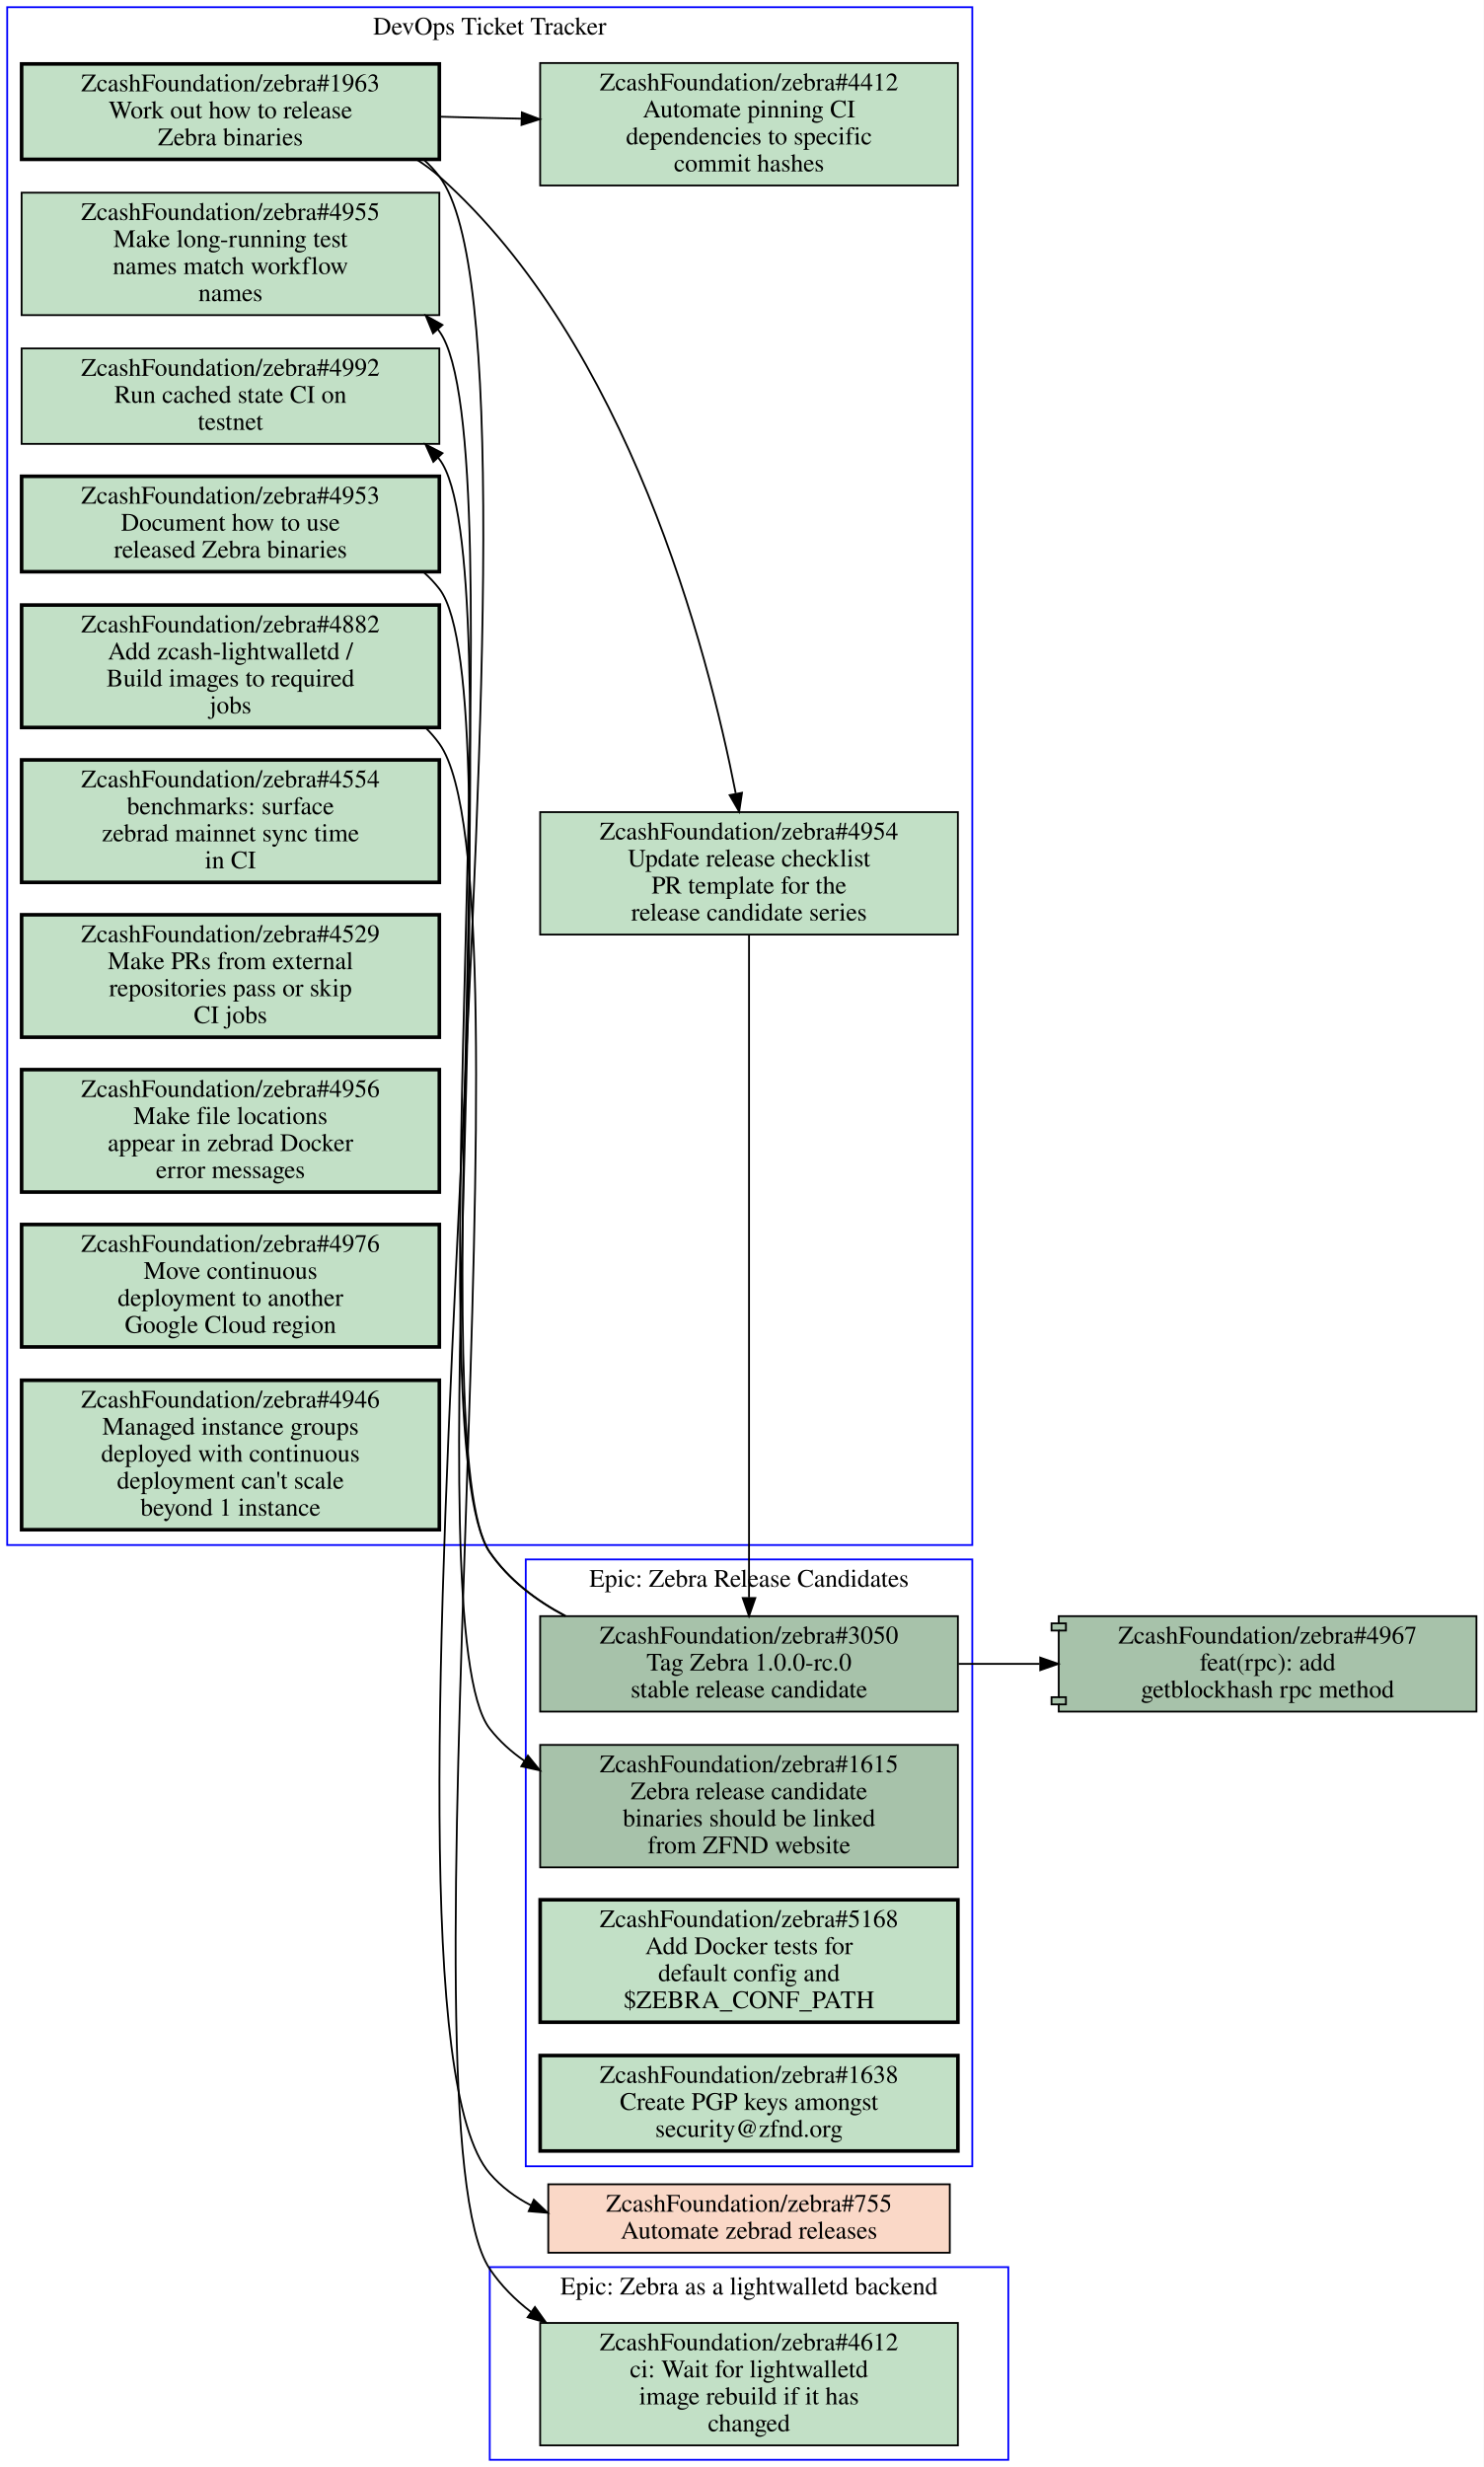
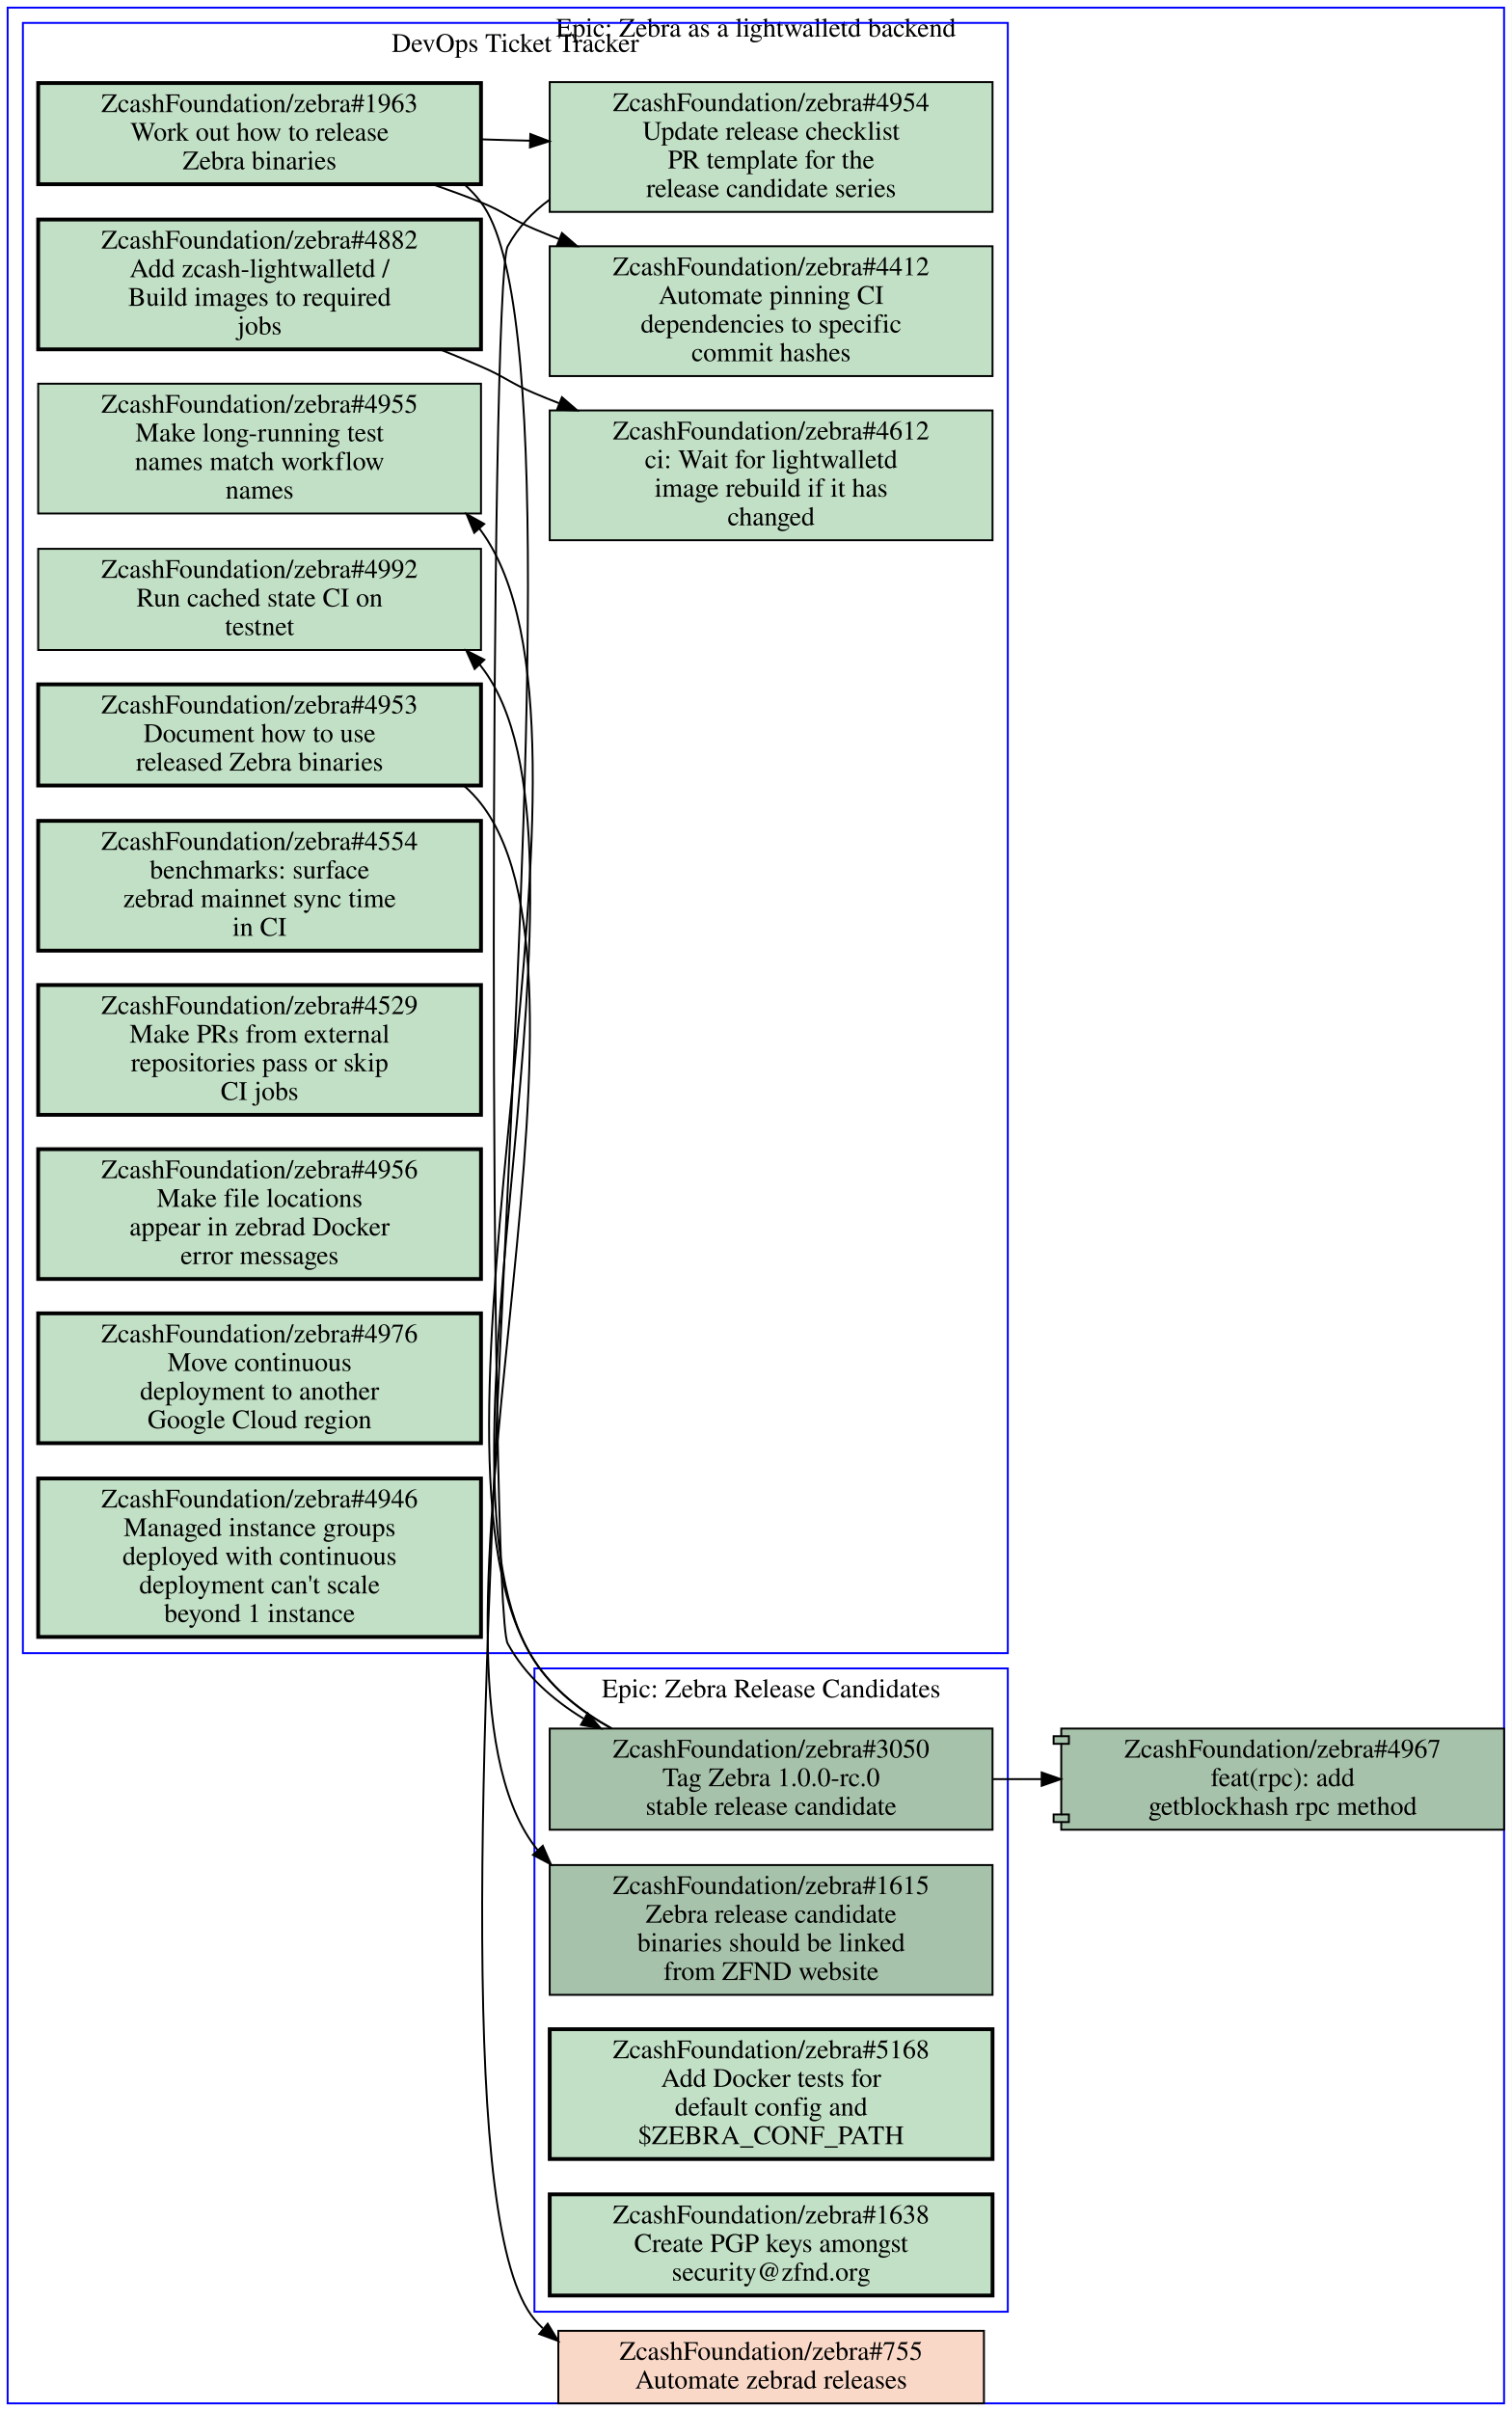
- <svg xmlns="http://www.w3.org/2000/svg" xmlns:xlink="http://www.w3.org/1999/xlink" width="824pt" height="1370pt" viewBox="0.00 0.00 824.00 1370.00">
-   <g id="graph0" class="graph" transform="scale(1 1) rotate(0) translate(4 1366)">
-     <polygon fill="#ffffff" stroke="transparent" points="-4,4 -4,-1366 820,-1366 820,4 -4,4" />
+ <svg xmlns="http://www.w3.org/2000/svg" xmlns:xlink="http://www.w3.org/1999/xlink" width="792pt" height="1263pt" viewBox="0.00 0.00 792.00 1263.00">
+   <g id="graph0" class="graph" transform="scale(1 1) rotate(0) translate(4 1259)">
+     <polygon fill="#ffffff" stroke="transparent" points="-4,4 -4,-1259 788,-1259 788,4 -4,4" />
    <g id="clust1" class="cluster">
-       <polygon fill="none" stroke="#0000ff" points="0,-508 0,-1362 536,-1362 536,-508 0,-508" />
-       <text text-anchor="middle" x="268" y="-1346.8" font-family="Times,serif" font-size="14.00" fill="#000000">DevOps Ticket Tracker</text>
+       <polygon fill="none" stroke="#0000ff" points="0,0 0,-1255 784,-1255 784,0 0,0" />
+       <text text-anchor="middle" x="392" y="-1239.8" font-family="Times,serif" font-size="14.00" fill="#000000">Epic: Zebra as a lightwalletd backend</text>
    </g>
    <g id="clust2" class="cluster">
-       <polygon fill="none" stroke="#0000ff" points="268,0 268,-107 556,-107 556,0 268,0" />
-       <text text-anchor="middle" x="412" y="-91.8" font-family="Times,serif" font-size="14.00" fill="#000000">Epic: Zebra as a lightwalletd backend</text>
+       <polygon fill="none" stroke="#0000ff" points="8,-393 8,-1247 524,-1247 524,-393 8,-393" />
+       <text text-anchor="middle" x="266" y="-1231.8" font-family="Times,serif" font-size="14.00" fill="#000000">DevOps Ticket Tracker</text>
    </g>
    <g id="clust3" class="cluster">
-       <polygon fill="none" stroke="#0000ff" points="288,-163 288,-500 536,-500 536,-163 288,-163" />
-       <text text-anchor="middle" x="412" y="-484.8" font-family="Times,serif" font-size="14.00" fill="#000000">Epic: Zebra Release Candidates</text>
+       <polygon fill="none" stroke="#0000ff" points="276,-48 276,-385 524,-385 524,-48 276,-48" />
+       <text text-anchor="middle" x="400" y="-369.8" font-family="Times,serif" font-size="14.00" fill="#000000">Epic: Zebra Release Candidates</text>
    </g>
    <g id="node1" class="node open">
      <g id="a_node1">
        <a xlink:href="https://github.com/ZcashFoundation/zebra/issues/4953" xlink:title="ZcashFoundation/zebra#4953&#10;Document how to use&#10;released Zebra binaries" target="_blank">
-           <polygon fill="#c2e0c6" stroke="#000000" stroke-width="2" points="240,-1101.5 8,-1101.5 8,-1048.5 240,-1048.5 240,-1101.5" />
-           <text text-anchor="middle" x="124" y="-1086.3" font-family="Times,serif" font-size="14.00" fill="#000000">ZcashFoundation/zebra#4953</text>
-           <text text-anchor="middle" x="124" y="-1071.3" font-family="Times,serif" font-size="14.00" fill="#000000">Document how to use</text>
-           <text text-anchor="middle" x="124" y="-1056.3" font-family="Times,serif" font-size="14.00" fill="#000000">released Zebra binaries</text>
+           <polygon fill="#c2e0c6" stroke="#000000" stroke-width="2" points="248,-900.5 16,-900.5 16,-847.5 248,-847.5 248,-900.5" />
+           <text text-anchor="middle" x="132" y="-885.3" font-family="Times,serif" font-size="14.00" fill="#000000">ZcashFoundation/zebra#4953</text>
+           <text text-anchor="middle" x="132" y="-870.3" font-family="Times,serif" font-size="14.00" fill="#000000">Document how to use</text>
+           <text text-anchor="middle" x="132" y="-855.3" font-family="Times,serif" font-size="14.00" fill="#000000">released Zebra binaries</text>
        </a>
      </g>
    </g>
    <g id="node14" class="node open">
      <g id="a_node14">
        <a xlink:href="https://github.com/ZcashFoundation/zebra/issues/1615" xlink:title="ZcashFoundation/zebra#1615&#10;Zebra release candidate&#10;binaries should be linked&#10;from ZFND website" target="_blank">
-           <polygon fill="#a7c2aa" stroke="#000000" points="528,-397 296,-397 296,-329 528,-329 528,-397" />
-           <text text-anchor="middle" x="412" y="-381.8" font-family="Times,serif" font-size="14.00" fill="#000000">ZcashFoundation/zebra#1615</text>
-           <text text-anchor="middle" x="412" y="-366.8" font-family="Times,serif" font-size="14.00" fill="#000000">Zebra release candidate</text>
-           <text text-anchor="middle" x="412" y="-351.8" font-family="Times,serif" font-size="14.00" fill="#000000">binaries should be linked</text>
-           <text text-anchor="middle" x="412" y="-336.8" font-family="Times,serif" font-size="14.00" fill="#000000">from ZFND website</text>
-         </a>
-       </g>
-     </g>
-     <g id="edge3" class="edge">
-       <path fill="none" stroke="#000000" d="M231.42,-1048.1C234.54,-1045.4 237.42,-1042.3 240,-1039 283,-983.26 224.7,-461.51 268,-406 273.42,-399.05 279.92,-393.19 287.11,-388.24" />
-       <polygon fill="#000000" stroke="#000000" points="289.181,-391.075 295.86,-382.85 285.51,-385.115 289.181,-391.075" />
+           <polygon fill="#a7c2aa" stroke="#000000" points="516,-282 284,-282 284,-214 516,-214 516,-282" />
+           <text text-anchor="middle" x="400" y="-266.8" font-family="Times,serif" font-size="14.00" fill="#000000">ZcashFoundation/zebra#1615</text>
+           <text text-anchor="middle" x="400" y="-251.8" font-family="Times,serif" font-size="14.00" fill="#000000">Zebra release candidate</text>
+           <text text-anchor="middle" x="400" y="-236.8" font-family="Times,serif" font-size="14.00" fill="#000000">binaries should be linked</text>
+           <text text-anchor="middle" x="400" y="-221.8" font-family="Times,serif" font-size="14.00" fill="#000000">from ZFND website</text>
+         </a>
+       </g>
+     </g>
+     <g id="edge4" class="edge">
+       <path fill="none" stroke="#000000" d="M239.39,-847.12C242.52,-844.36 245.41,-841.33 248,-838 322.54,-742.06 203.39,-389.41 276,-292 276.57,-291.24 277.15,-290.49 277.74,-289.76" />
+       <polygon fill="#000000" stroke="#000000" points="280.374,-292.067 284.62,-282.36 275.248,-287.3 280.374,-292.067" />
    </g>
    <g id="node2" class="node open">
      <g id="a_node2">
        <a xlink:href="https://github.com/ZcashFoundation/zebra/issues/1963" xlink:title="ZcashFoundation/zebra#1963&#10;Work out how to release&#10;Zebra binaries" target="_blank">
-           <polygon fill="#c2e0c6" stroke="#000000" stroke-width="2" points="240,-1330.5 8,-1330.5 8,-1277.5 240,-1277.5 240,-1330.5" />
-           <text text-anchor="middle" x="124" y="-1315.3" font-family="Times,serif" font-size="14.00" fill="#000000">ZcashFoundation/zebra#1963</text>
-           <text text-anchor="middle" x="124" y="-1300.3" font-family="Times,serif" font-size="14.00" fill="#000000">Work out how to release</text>
-           <text text-anchor="middle" x="124" y="-1285.3" font-family="Times,serif" font-size="14.00" fill="#000000">Zebra binaries</text>
+           <polygon fill="#c2e0c6" stroke="#000000" stroke-width="2" points="248,-1215.5 16,-1215.5 16,-1162.5 248,-1162.5 248,-1215.5" />
+           <text text-anchor="middle" x="132" y="-1200.3" font-family="Times,serif" font-size="14.00" fill="#000000">ZcashFoundation/zebra#1963</text>
+           <text text-anchor="middle" x="132" y="-1185.3" font-family="Times,serif" font-size="14.00" fill="#000000">Work out how to release</text>
+           <text text-anchor="middle" x="132" y="-1170.3" font-family="Times,serif" font-size="14.00" fill="#000000">Zebra binaries</text>
        </a>
      </g>
    </g>
    <g id="node3" class="node open">
      <g id="a_node3">
        <a xlink:href="https://github.com/ZcashFoundation/zebra/issues/4954" xlink:title="ZcashFoundation/zebra#4954&#10;Update release checklist&#10;PR template for the&#10;release candidate series" target="_blank">
-           <polygon fill="#c2e0c6" stroke="#000000" points="528,-915 296,-915 296,-847 528,-847 528,-915" />
-           <text text-anchor="middle" x="412" y="-899.8" font-family="Times,serif" font-size="14.00" fill="#000000">ZcashFoundation/zebra#4954</text>
-           <text text-anchor="middle" x="412" y="-884.8" font-family="Times,serif" font-size="14.00" fill="#000000">Update release checklist</text>
-           <text text-anchor="middle" x="412" y="-869.8" font-family="Times,serif" font-size="14.00" fill="#000000">PR template for the</text>
-           <text text-anchor="middle" x="412" y="-854.8" font-family="Times,serif" font-size="14.00" fill="#000000">release candidate series</text>
+           <polygon fill="#c2e0c6" stroke="#000000" points="516,-1216 284,-1216 284,-1148 516,-1148 516,-1216" />
+           <text text-anchor="middle" x="400" y="-1200.8" font-family="Times,serif" font-size="14.00" fill="#000000">ZcashFoundation/zebra#4954</text>
+           <text text-anchor="middle" x="400" y="-1185.8" font-family="Times,serif" font-size="14.00" fill="#000000">Update release checklist</text>
+           <text text-anchor="middle" x="400" y="-1170.8" font-family="Times,serif" font-size="14.00" fill="#000000">PR template for the</text>
+           <text text-anchor="middle" x="400" y="-1155.8" font-family="Times,serif" font-size="14.00" fill="#000000">release candidate series</text>
        </a>
      </g>
    </g>
    <g id="edge1" class="edge">
-       <path fill="none" stroke="#000000" d="M227.54,-1277.3C231.95,-1274.5 236.14,-1271.4 240,-1268 344.78,-1174.8 388.9,-1005.7 404.59,-925.52" />
-       <polygon fill="#000000" stroke="#000000" points="408.109,-925.746 406.53,-915.27 401.231,-924.445 408.109,-925.746" />
+       <path fill="none" stroke="#000000" d="M248.38,-1186C256.71,-1185.7 265.14,-1185.5 273.53,-1185.3" />
+       <polygon fill="#000000" stroke="#000000" points="273.847,-1188.792 283.74,-1185 273.642,-1181.795 273.847,-1188.792" />
    </g>
    <g id="node4" class="node open">
      <g id="a_node4">
        <a xlink:href="https://github.com/ZcashFoundation/zebra/issues/4412" xlink:title="ZcashFoundation/zebra#4412&#10;Automate pinning CI&#10;dependencies to specific&#10;commit hashes" target="_blank">
-           <polygon fill="#c2e0c6" stroke="#000000" points="528,-1331 296,-1331 296,-1263 528,-1263 528,-1331" />
-           <text text-anchor="middle" x="412" y="-1315.8" font-family="Times,serif" font-size="14.00" fill="#000000">ZcashFoundation/zebra#4412</text>
-           <text text-anchor="middle" x="412" y="-1300.8" font-family="Times,serif" font-size="14.00" fill="#000000">Automate pinning CI</text>
-           <text text-anchor="middle" x="412" y="-1285.8" font-family="Times,serif" font-size="14.00" fill="#000000">dependencies to specific</text>
-           <text text-anchor="middle" x="412" y="-1270.8" font-family="Times,serif" font-size="14.00" fill="#000000">commit hashes</text>
+           <polygon fill="#c2e0c6" stroke="#000000" points="516,-1130 284,-1130 284,-1062 516,-1062 516,-1130" />
+           <text text-anchor="middle" x="400" y="-1114.8" font-family="Times,serif" font-size="14.00" fill="#000000">ZcashFoundation/zebra#4412</text>
+           <text text-anchor="middle" x="400" y="-1099.8" font-family="Times,serif" font-size="14.00" fill="#000000">Automate pinning CI</text>
+           <text text-anchor="middle" x="400" y="-1084.8" font-family="Times,serif" font-size="14.00" fill="#000000">dependencies to specific</text>
+           <text text-anchor="middle" x="400" y="-1069.8" font-family="Times,serif" font-size="14.00" fill="#000000">commit hashes</text>
        </a>
      </g>
    </g>
    <g id="edge2" class="edge">
-       <path fill="none" stroke="#000000" d="M240.31,-1301.2C255.15,-1300.8 270.4,-1300.4 285.39,-1300.1" />
-       <polygon fill="#000000" stroke="#000000" points="285.826,-1303.589 295.72,-1299.8 285.623,-1296.592 285.826,-1303.589" />
+       <path fill="none" stroke="#000000" d="M222.74,-1162.4C231.35,-1159.4 239.88,-1156.3 248,-1153 260.91,-1147.8 263.18,-1144.4 276,-1139 280.19,-1137.2 284.48,-1135.5 288.82,-1133.8" />
+       <polygon fill="#000000" stroke="#000000" points="290.41,-1136.935 298.42,-1130 287.834,-1130.426 290.41,-1136.935" />
    </g>
    <g id="node18" class="node closed">
      <g id="a_node18">
        <a xlink:href="https://github.com/ZcashFoundation/zebra/issues/755" xlink:title="ZcashFoundation/zebra#755&#10;Automate zebrad releases" target="_blank">
-           <polygon fill="#fad8c7" stroke="#000000" points="523.5,-153 300.5,-153 300.5,-115 523.5,-115 523.5,-153" />
-           <text text-anchor="middle" x="412" y="-137.8" font-family="Times,serif" font-size="14.00" fill="#000000">ZcashFoundation/zebra#755</text>
-           <text text-anchor="middle" x="412" y="-122.8" font-family="Times,serif" font-size="14.00" fill="#000000">Automate zebrad releases</text>
-         </a>
-       </g>
-     </g>
-     <g id="edge4" class="edge">
-       <path fill="none" stroke="#000000" d="M231.5,-1277.2C234.6,-1274.4 237.46,-1271.4 240,-1268 314.36,-1169.7 187.46,-252.31 268,-159 274.46,-151.52 282.29,-145.73 290.92,-141.3" />
-       <polygon fill="#000000" stroke="#000000" points="292.486,-144.434 300.19,-137.16 289.632,-138.042 292.486,-144.434" />
+           <polygon fill="#fad8c7" stroke="#000000" points="511.5,-38 288.5,-38 288.5,0 511.5,0 511.5,-38" />
+           <text text-anchor="middle" x="400" y="-22.8" font-family="Times,serif" font-size="14.00" fill="#000000">ZcashFoundation/zebra#755</text>
+           <text text-anchor="middle" x="400" y="-7.8" font-family="Times,serif" font-size="14.00" fill="#000000">Automate zebrad releases</text>
+         </a>
+       </g>
+     </g>
+     <g id="edge5" class="edge">
+       <path fill="none" stroke="#000000" d="M239.5,-1162.2C242.6,-1159.4 245.46,-1156.4 248,-1153 322.36,-1054.7 196.73,-138.39 276,-44 277.38,-42.36 278.83,-40.809 280.35,-39.342" />
+       <polygon fill="#000000" stroke="#000000" points="282.952,-41.735 288.47,-32.691 278.516,-36.32 282.952,-41.735" />
    </g>
    <g id="node15" class="node open">
      <g id="a_node15">
        <a xlink:href="https://github.com/ZcashFoundation/zebra/issues/3050" xlink:title="ZcashFoundation/zebra#3050&#10;Tag Zebra 1.0.0-rc.0&#10;stable release candidate" target="_blank">
-           <polygon fill="#a7c2aa" stroke="#000000" points="528,-468.5 296,-468.5 296,-415.5 528,-415.5 528,-468.5" />
-           <text text-anchor="middle" x="412" y="-453.3" font-family="Times,serif" font-size="14.00" fill="#000000">ZcashFoundation/zebra#3050</text>
-           <text text-anchor="middle" x="412" y="-438.3" font-family="Times,serif" font-size="14.00" fill="#000000">Tag Zebra 1.0.0-rc.0</text>
-           <text text-anchor="middle" x="412" y="-423.3" font-family="Times,serif" font-size="14.00" fill="#000000">stable release candidate</text>
-         </a>
-       </g>
-     </g>
-     <g id="edge5" class="edge">
-       <path fill="none" stroke="#000000" d="M412,-846.77C412,-724.15 412,-601.54 412,-478.92" />
-       <polygon fill="#000000" stroke="#000000" points="415.5,-478.58 412,-468.58 408.5,-478.58 415.5,-478.58" />
+           <polygon fill="#a7c2aa" stroke="#000000" points="516,-353.5 284,-353.5 284,-300.5 516,-300.5 516,-353.5" />
+           <text text-anchor="middle" x="400" y="-338.3" font-family="Times,serif" font-size="14.00" fill="#000000">ZcashFoundation/zebra#3050</text>
+           <text text-anchor="middle" x="400" y="-323.3" font-family="Times,serif" font-size="14.00" fill="#000000">Tag Zebra 1.0.0-rc.0</text>
+           <text text-anchor="middle" x="400" y="-308.3" font-family="Times,serif" font-size="14.00" fill="#000000">stable release candidate</text>
+         </a>
+       </g>
+     </g>
+     <g id="edge6" class="edge">
+       <path fill="none" stroke="#000000" d="M283.93,-1154.4C275.02,-1147.9 267.4,-1139.9 262,-1130 252.26,-1112.2 252.26,-415.85 262,-398 271.04,-381.44 285.46,-368.63 301.65,-358.75" />
+       <polygon fill="#000000" stroke="#000000" points="303.822,-361.541 310.79,-353.56 300.366,-355.454 303.822,-361.541" />
    </g>
    <g id="node5" class="node open">
      <g id="a_node5">
-         <a xlink:href="https://github.com/ZcashFoundation/zebra/issues/4955" xlink:title="ZcashFoundation/zebra#4955&#10;Make long-running test&#10;names match workflow&#10;names" target="_blank">
-           <polygon fill="#c2e0c6" stroke="#000000" points="240,-1259 8,-1259 8,-1191 240,-1191 240,-1259" />
-           <text text-anchor="middle" x="124" y="-1243.8" font-family="Times,serif" font-size="14.00" fill="#000000">ZcashFoundation/zebra#4955</text>
-           <text text-anchor="middle" x="124" y="-1228.8" font-family="Times,serif" font-size="14.00" fill="#000000">Make long-running test</text>
-           <text text-anchor="middle" x="124" y="-1213.8" font-family="Times,serif" font-size="14.00" fill="#000000">names match workflow</text>
-           <text text-anchor="middle" x="124" y="-1198.8" font-family="Times,serif" font-size="14.00" fill="#000000">names</text>
+         <a xlink:href="https://github.com/ZcashFoundation/zebra/issues/4612" xlink:title="ZcashFoundation/zebra#4612&#10;ci: Wait for lightwalletd&#10;image rebuild if it has&#10;changed" target="_blank">
+           <polygon fill="#c2e0c6" stroke="#000000" points="516,-1044 284,-1044 284,-976 516,-976 516,-1044" />
+           <text text-anchor="middle" x="400" y="-1028.8" font-family="Times,serif" font-size="14.00" fill="#000000">ZcashFoundation/zebra#4612</text>
+           <text text-anchor="middle" x="400" y="-1013.8" font-family="Times,serif" font-size="14.00" fill="#000000">ci: Wait for lightwalletd</text>
+           <text text-anchor="middle" x="400" y="-998.8" font-family="Times,serif" font-size="14.00" fill="#000000">image rebuild if it has</text>
+           <text text-anchor="middle" x="400" y="-983.8" font-family="Times,serif" font-size="14.00" fill="#000000">changed</text>
        </a>
      </g>
    </g>
    <g id="node6" class="node open">
      <g id="a_node6">
+         <a xlink:href="https://github.com/ZcashFoundation/zebra/issues/4955" xlink:title="ZcashFoundation/zebra#4955&#10;Make long-running test&#10;names match workflow&#10;names" target="_blank">
+           <polygon fill="#c2e0c6" stroke="#000000" points="248,-1058 16,-1058 16,-990 248,-990 248,-1058" />
+           <text text-anchor="middle" x="132" y="-1042.8" font-family="Times,serif" font-size="14.00" fill="#000000">ZcashFoundation/zebra#4955</text>
+           <text text-anchor="middle" x="132" y="-1027.8" font-family="Times,serif" font-size="14.00" fill="#000000">Make long-running test</text>
+           <text text-anchor="middle" x="132" y="-1012.8" font-family="Times,serif" font-size="14.00" fill="#000000">names match workflow</text>
+           <text text-anchor="middle" x="132" y="-997.8" font-family="Times,serif" font-size="14.00" fill="#000000">names</text>
+         </a>
+       </g>
+     </g>
+     <g id="node7" class="node open">
+       <g id="a_node7">
        <a xlink:href="https://github.com/ZcashFoundation/zebra/issues/4882" xlink:title="ZcashFoundation/zebra#4882&#10;Add zcash-lightwalletd /&#10;Build images to required&#10;jobs" target="_blank">
-           <polygon fill="#c2e0c6" stroke="#000000" stroke-width="2" points="240,-1030 8,-1030 8,-962 240,-962 240,-1030" />
-           <text text-anchor="middle" x="124" y="-1014.8" font-family="Times,serif" font-size="14.00" fill="#000000">ZcashFoundation/zebra#4882</text>
-           <text text-anchor="middle" x="124" y="-999.8" font-family="Times,serif" font-size="14.00" fill="#000000">Add zcash-lightwalletd /</text>
-           <text text-anchor="middle" x="124" y="-984.8" font-family="Times,serif" font-size="14.00" fill="#000000">Build images to required</text>
-           <text text-anchor="middle" x="124" y="-969.8" font-family="Times,serif" font-size="14.00" fill="#000000">jobs</text>
+           <polygon fill="#c2e0c6" stroke="#000000" stroke-width="2" points="248,-1144 16,-1144 16,-1076 248,-1076 248,-1144" />
+           <text text-anchor="middle" x="132" y="-1128.8" font-family="Times,serif" font-size="14.00" fill="#000000">ZcashFoundation/zebra#4882</text>
+           <text text-anchor="middle" x="132" y="-1113.8" font-family="Times,serif" font-size="14.00" fill="#000000">Add zcash-lightwalletd /</text>
+           <text text-anchor="middle" x="132" y="-1098.8" font-family="Times,serif" font-size="14.00" fill="#000000">Build images to required</text>
+           <text text-anchor="middle" x="132" y="-1083.8" font-family="Times,serif" font-size="14.00" fill="#000000">jobs</text>
+         </a>
+       </g>
+     </g>
+     <g id="edge3" class="edge">
+       <path fill="none" stroke="#000000" d="M226.67,-1075.9C233.92,-1073 241.1,-1070 248,-1067 260.76,-1061.5 263.18,-1058.4 276,-1053 280.19,-1051.2 284.48,-1049.5 288.82,-1047.8" />
+       <polygon fill="#000000" stroke="#000000" points="290.41,-1050.935 298.42,-1044 287.834,-1044.426 290.41,-1050.935" />
+     </g>
+     <g id="node8" class="node open">
+       <g id="a_node8">
+         <a xlink:href="https://github.com/ZcashFoundation/zebra/issues/4992" xlink:title="ZcashFoundation/zebra#4992&#10;Run cached state CI on&#10;testnet" target="_blank">
+           <polygon fill="#c2e0c6" stroke="#000000" points="248,-971.5 16,-971.5 16,-918.5 248,-918.5 248,-971.5" />
+           <text text-anchor="middle" x="132" y="-956.3" font-family="Times,serif" font-size="14.00" fill="#000000">ZcashFoundation/zebra#4992</text>
+           <text text-anchor="middle" x="132" y="-941.3" font-family="Times,serif" font-size="14.00" fill="#000000">Run cached state CI on</text>
+           <text text-anchor="middle" x="132" y="-926.3" font-family="Times,serif" font-size="14.00" fill="#000000">testnet</text>
+         </a>
+       </g>
+     </g>
+     <g id="node9" class="node open">
+       <g id="a_node9">
+         <a xlink:href="https://github.com/ZcashFoundation/zebra/issues/4554" xlink:title="ZcashFoundation/zebra#4554&#10;benchmarks: surface&#10;zebrad mainnet sync time&#10;in CI" target="_blank">
+           <polygon fill="#c2e0c6" stroke="#000000" stroke-width="2" points="248,-829 16,-829 16,-761 248,-761 248,-829" />
+           <text text-anchor="middle" x="132" y="-813.8" font-family="Times,serif" font-size="14.00" fill="#000000">ZcashFoundation/zebra#4554</text>
+           <text text-anchor="middle" x="132" y="-798.8" font-family="Times,serif" font-size="14.00" fill="#000000">benchmarks: surface</text>
+           <text text-anchor="middle" x="132" y="-783.8" font-family="Times,serif" font-size="14.00" fill="#000000">zebrad mainnet sync time</text>
+           <text text-anchor="middle" x="132" y="-768.8" font-family="Times,serif" font-size="14.00" fill="#000000">in CI</text>
+         </a>
+       </g>
+     </g>
+     <g id="node10" class="node open">
+       <g id="a_node10">
+         <a xlink:href="https://github.com/ZcashFoundation/zebra/issues/4529" xlink:title="ZcashFoundation/zebra#4529&#10;Make PRs from external&#10;repositories pass or skip&#10;CI jobs" target="_blank">
+           <polygon fill="#c2e0c6" stroke="#000000" stroke-width="2" points="248,-743 16,-743 16,-675 248,-675 248,-743" />
+           <text text-anchor="middle" x="132" y="-727.8" font-family="Times,serif" font-size="14.00" fill="#000000">ZcashFoundation/zebra#4529</text>
+           <text text-anchor="middle" x="132" y="-712.8" font-family="Times,serif" font-size="14.00" fill="#000000">Make PRs from external</text>
+           <text text-anchor="middle" x="132" y="-697.8" font-family="Times,serif" font-size="14.00" fill="#000000">repositories pass or skip</text>
+           <text text-anchor="middle" x="132" y="-682.8" font-family="Times,serif" font-size="14.00" fill="#000000">CI jobs</text>
+         </a>
+       </g>
+     </g>
+     <g id="node11" class="node open">
+       <g id="a_node11">
+         <a xlink:href="https://github.com/ZcashFoundation/zebra/issues/4956" xlink:title="ZcashFoundation/zebra#4956&#10;Make file locations&#10;appear in zebrad Docker&#10;error messages" target="_blank">
+           <polygon fill="#c2e0c6" stroke="#000000" stroke-width="2" points="248,-657 16,-657 16,-589 248,-589 248,-657" />
+           <text text-anchor="middle" x="132" y="-641.8" font-family="Times,serif" font-size="14.00" fill="#000000">ZcashFoundation/zebra#4956</text>
+           <text text-anchor="middle" x="132" y="-626.8" font-family="Times,serif" font-size="14.00" fill="#000000">Make file locations</text>
+           <text text-anchor="middle" x="132" y="-611.8" font-family="Times,serif" font-size="14.00" fill="#000000">appear in zebrad Docker</text>
+           <text text-anchor="middle" x="132" y="-596.8" font-family="Times,serif" font-size="14.00" fill="#000000">error messages</text>
+         </a>
+       </g>
+     </g>
+     <g id="node12" class="node open">
+       <g id="a_node12">
+         <a xlink:href="https://github.com/ZcashFoundation/zebra/issues/4976" xlink:title="ZcashFoundation/zebra#4976&#10;Move continuous&#10;deployment to another&#10;Google Cloud region" target="_blank">
+           <polygon fill="#c2e0c6" stroke="#000000" stroke-width="2" points="248,-571 16,-571 16,-503 248,-503 248,-571" />
+           <text text-anchor="middle" x="132" y="-555.8" font-family="Times,serif" font-size="14.00" fill="#000000">ZcashFoundation/zebra#4976</text>
+           <text text-anchor="middle" x="132" y="-540.8" font-family="Times,serif" font-size="14.00" fill="#000000">Move continuous</text>
+           <text text-anchor="middle" x="132" y="-525.8" font-family="Times,serif" font-size="14.00" fill="#000000">deployment to another</text>
+           <text text-anchor="middle" x="132" y="-510.8" font-family="Times,serif" font-size="14.00" fill="#000000">Google Cloud region</text>
        </a>
      </g>
    </g>
    <g id="node13" class="node open">
      <g id="a_node13">
-         <a xlink:href="https://github.com/ZcashFoundation/zebra/issues/4612" xlink:title="ZcashFoundation/zebra#4612&#10;ci: Wait for lightwalletd&#10;image rebuild if it has&#10;changed" target="_blank">
-           <polygon fill="#c2e0c6" stroke="#000000" points="528,-76 296,-76 296,-8 528,-8 528,-76" />
-           <text text-anchor="middle" x="412" y="-60.8" font-family="Times,serif" font-size="14.00" fill="#000000">ZcashFoundation/zebra#4612</text>
-           <text text-anchor="middle" x="412" y="-45.8" font-family="Times,serif" font-size="14.00" fill="#000000">ci: Wait for lightwalletd</text>
-           <text text-anchor="middle" x="412" y="-30.8" font-family="Times,serif" font-size="14.00" fill="#000000">image rebuild if it has</text>
-           <text text-anchor="middle" x="412" y="-15.8" font-family="Times,serif" font-size="14.00" fill="#000000">changed</text>
-         </a>
-       </g>
-     </g>
-     <g id="edge6" class="edge">
-       <path fill="none" stroke="#000000" d="M232.5,-961.74C235.22,-959.04 237.74,-956.14 240,-953 295.05,-876.61 215.39,-184.1 268,-106 274.2,-96.79 282.06,-88.896 290.88,-82.127" />
-       <polygon fill="#000000" stroke="#000000" points="293.092,-84.85 299.24,-76.221 289.053,-79.132 293.092,-84.85" />
-     </g>
-     <g id="node7" class="node open">
-       <g id="a_node7">
-         <a xlink:href="https://github.com/ZcashFoundation/zebra/issues/4992" xlink:title="ZcashFoundation/zebra#4992&#10;Run cached state CI on&#10;testnet" target="_blank">
-           <polygon fill="#c2e0c6" stroke="#000000" points="240,-1172.5 8,-1172.5 8,-1119.5 240,-1119.5 240,-1172.5" />
-           <text text-anchor="middle" x="124" y="-1157.3" font-family="Times,serif" font-size="14.00" fill="#000000">ZcashFoundation/zebra#4992</text>
-           <text text-anchor="middle" x="124" y="-1142.3" font-family="Times,serif" font-size="14.00" fill="#000000">Run cached state CI on</text>
-           <text text-anchor="middle" x="124" y="-1127.3" font-family="Times,serif" font-size="14.00" fill="#000000">testnet</text>
-         </a>
-       </g>
-     </g>
-     <g id="node8" class="node open">
-       <g id="a_node8">
-         <a xlink:href="https://github.com/ZcashFoundation/zebra/issues/4554" xlink:title="ZcashFoundation/zebra#4554&#10;benchmarks: surface&#10;zebrad mainnet sync time&#10;in CI" target="_blank">
-           <polygon fill="#c2e0c6" stroke="#000000" stroke-width="2" points="240,-944 8,-944 8,-876 240,-876 240,-944" />
-           <text text-anchor="middle" x="124" y="-928.8" font-family="Times,serif" font-size="14.00" fill="#000000">ZcashFoundation/zebra#4554</text>
-           <text text-anchor="middle" x="124" y="-913.8" font-family="Times,serif" font-size="14.00" fill="#000000">benchmarks: surface</text>
-           <text text-anchor="middle" x="124" y="-898.8" font-family="Times,serif" font-size="14.00" fill="#000000">zebrad mainnet sync time</text>
-           <text text-anchor="middle" x="124" y="-883.8" font-family="Times,serif" font-size="14.00" fill="#000000">in CI</text>
-         </a>
-       </g>
-     </g>
-     <g id="node9" class="node open">
-       <g id="a_node9">
-         <a xlink:href="https://github.com/ZcashFoundation/zebra/issues/4529" xlink:title="ZcashFoundation/zebra#4529&#10;Make PRs from external&#10;repositories pass or skip&#10;CI jobs" target="_blank">
-           <polygon fill="#c2e0c6" stroke="#000000" stroke-width="2" points="240,-858 8,-858 8,-790 240,-790 240,-858" />
-           <text text-anchor="middle" x="124" y="-842.8" font-family="Times,serif" font-size="14.00" fill="#000000">ZcashFoundation/zebra#4529</text>
-           <text text-anchor="middle" x="124" y="-827.8" font-family="Times,serif" font-size="14.00" fill="#000000">Make PRs from external</text>
-           <text text-anchor="middle" x="124" y="-812.8" font-family="Times,serif" font-size="14.00" fill="#000000">repositories pass or skip</text>
-           <text text-anchor="middle" x="124" y="-797.8" font-family="Times,serif" font-size="14.00" fill="#000000">CI jobs</text>
-         </a>
-       </g>
-     </g>
-     <g id="node10" class="node open">
-       <g id="a_node10">
-         <a xlink:href="https://github.com/ZcashFoundation/zebra/issues/4956" xlink:title="ZcashFoundation/zebra#4956&#10;Make file locations&#10;appear in zebrad Docker&#10;error messages" target="_blank">
-           <polygon fill="#c2e0c6" stroke="#000000" stroke-width="2" points="240,-772 8,-772 8,-704 240,-704 240,-772" />
-           <text text-anchor="middle" x="124" y="-756.8" font-family="Times,serif" font-size="14.00" fill="#000000">ZcashFoundation/zebra#4956</text>
-           <text text-anchor="middle" x="124" y="-741.8" font-family="Times,serif" font-size="14.00" fill="#000000">Make file locations</text>
-           <text text-anchor="middle" x="124" y="-726.8" font-family="Times,serif" font-size="14.00" fill="#000000">appear in zebrad Docker</text>
-           <text text-anchor="middle" x="124" y="-711.8" font-family="Times,serif" font-size="14.00" fill="#000000">error messages</text>
-         </a>
-       </g>
-     </g>
-     <g id="node11" class="node open">
-       <g id="a_node11">
-         <a xlink:href="https://github.com/ZcashFoundation/zebra/issues/4976" xlink:title="ZcashFoundation/zebra#4976&#10;Move continuous&#10;deployment to another&#10;Google Cloud region" target="_blank">
-           <polygon fill="#c2e0c6" stroke="#000000" stroke-width="2" points="240,-686 8,-686 8,-618 240,-618 240,-686" />
-           <text text-anchor="middle" x="124" y="-670.8" font-family="Times,serif" font-size="14.00" fill="#000000">ZcashFoundation/zebra#4976</text>
-           <text text-anchor="middle" x="124" y="-655.8" font-family="Times,serif" font-size="14.00" fill="#000000">Move continuous</text>
-           <text text-anchor="middle" x="124" y="-640.8" font-family="Times,serif" font-size="14.00" fill="#000000">deployment to another</text>
-           <text text-anchor="middle" x="124" y="-625.8" font-family="Times,serif" font-size="14.00" fill="#000000">Google Cloud region</text>
-         </a>
-       </g>
-     </g>
-     <g id="node12" class="node open">
-       <g id="a_node12">
        <a xlink:href="https://github.com/ZcashFoundation/zebra/issues/4946" xlink:title="ZcashFoundation/zebra#4946&#10;Managed instance groups&#10;deployed with continuous&#10;deployment can't scale&#10;beyond 1 instance" target="_blank">
-           <polygon fill="#c2e0c6" stroke="#000000" stroke-width="2" points="240,-599.5 8,-599.5 8,-516.5 240,-516.5 240,-599.5" />
-           <text text-anchor="middle" x="124" y="-584.3" font-family="Times,serif" font-size="14.00" fill="#000000">ZcashFoundation/zebra#4946</text>
-           <text text-anchor="middle" x="124" y="-569.3" font-family="Times,serif" font-size="14.00" fill="#000000">Managed instance groups</text>
-           <text text-anchor="middle" x="124" y="-554.3" font-family="Times,serif" font-size="14.00" fill="#000000">deployed with continuous</text>
-           <text text-anchor="middle" x="124" y="-539.3" font-family="Times,serif" font-size="14.00" fill="#000000">deployment can't scale</text>
-           <text text-anchor="middle" x="124" y="-524.3" font-family="Times,serif" font-size="14.00" fill="#000000">beyond 1 instance</text>
+           <polygon fill="#c2e0c6" stroke="#000000" stroke-width="2" points="248,-484.5 16,-484.5 16,-401.5 248,-401.5 248,-484.5" />
+           <text text-anchor="middle" x="132" y="-469.3" font-family="Times,serif" font-size="14.00" fill="#000000">ZcashFoundation/zebra#4946</text>
+           <text text-anchor="middle" x="132" y="-454.3" font-family="Times,serif" font-size="14.00" fill="#000000">Managed instance groups</text>
+           <text text-anchor="middle" x="132" y="-439.3" font-family="Times,serif" font-size="14.00" fill="#000000">deployed with continuous</text>
+           <text text-anchor="middle" x="132" y="-424.3" font-family="Times,serif" font-size="14.00" fill="#000000">deployment can't scale</text>
+           <text text-anchor="middle" x="132" y="-409.3" font-family="Times,serif" font-size="14.00" fill="#000000">beyond 1 instance</text>
        </a>
      </g>
    </g>
    <g id="edge7" class="edge">
-       <path fill="none" stroke="#000000" d="M310.06,-468.53C293.57,-477.23 278.49,-488.75 268,-504 225.26,-566.11 284.33,-1121 240,-1182 239.72,-1182.4 239.43,-1182.8 239.14,-1183.2" />
-       <polygon fill="#000000" stroke="#000000" points="236.5,-1180.902 232.47,-1190.7 241.731,-1185.553 236.5,-1180.902" />
+       <path fill="none" stroke="#000000" d="M316.15,-353.64C300.38,-362.44 285.78,-373.97 276,-389 204.13,-499.37 325.76,-874.7 248,-981 247.71,-981.39 247.43,-981.78 247.13,-982.16" />
+       <polygon fill="#000000" stroke="#000000" points="244.459,-979.897 240.44,-989.7 249.695,-984.543 244.459,-979.897" />
    </g>
    <g id="edge8" class="edge">
-       <path fill="none" stroke="#000000" d="M310.12,-468.57C293.63,-477.27 278.53,-488.78 268,-504 229.59,-559.53 281.5,-1057.7 240,-1111 239.78,-1111.3 239.56,-1111.6 239.34,-1111.8" />
-       <polygon fill="#000000" stroke="#000000" points="236.666,-1109.533 232.33,-1119.2 241.748,-1114.347 236.666,-1109.533" />
+       <path fill="none" stroke="#000000" d="M316.54,-353.52C300.64,-362.33 285.9,-373.9 276,-389 212.42,-485.96 319.61,-818.81 248,-910 247.78,-910.28 247.56,-910.56 247.34,-910.83" />
+       <polygon fill="#000000" stroke="#000000" points="244.663,-908.565 240.3,-918.22 249.732,-913.394 244.663,-908.565" />
    </g>
    <g id="node19" class="node open">
      <g id="a_node19">
        <a xlink:href="https://github.com/ZcashFoundation/zebra/pull/4967" xlink:title="ZcashFoundation/zebra#4967&#10;feat(rpc): add&#10;getblockhash rpc method" target="_blank">
-           <polygon fill="#a7c2aa" stroke="#000000" points="816,-468.5 584,-468.5 584,-464.5 580,-464.5 580,-460.5 584,-460.5 584,-423.5 580,-423.5 580,-419.5 584,-419.5 584,-415.5 816,-415.5 816,-468.5" />
-           <polyline fill="none" stroke="#000000" points="584,-464.5 588,-464.5 588,-460.5 584,-460.5 " />
-           <polyline fill="none" stroke="#000000" points="584,-423.5 588,-423.5 588,-419.5 584,-419.5 " />
-           <text text-anchor="middle" x="700" y="-453.3" font-family="Times,serif" font-size="14.00" fill="#000000">ZcashFoundation/zebra#4967</text>
-           <text text-anchor="middle" x="700" y="-438.3" font-family="Times,serif" font-size="14.00" fill="#000000">feat(rpc): add</text>
-           <text text-anchor="middle" x="700" y="-423.3" font-family="Times,serif" font-size="14.00" fill="#000000">getblockhash rpc method</text>
+           <polygon fill="#a7c2aa" stroke="#000000" points="784,-353.5 552,-353.5 552,-349.5 548,-349.5 548,-345.5 552,-345.5 552,-308.5 548,-308.5 548,-304.5 552,-304.5 552,-300.5 784,-300.5 784,-353.5" />
+           <polyline fill="none" stroke="#000000" points="552,-349.5 556,-349.5 556,-345.5 552,-345.5 " />
+           <polyline fill="none" stroke="#000000" points="552,-308.5 556,-308.5 556,-304.5 552,-304.5 " />
+           <text text-anchor="middle" x="668" y="-338.3" font-family="Times,serif" font-size="14.00" fill="#000000">ZcashFoundation/zebra#4967</text>
+           <text text-anchor="middle" x="668" y="-323.3" font-family="Times,serif" font-size="14.00" fill="#000000">feat(rpc): add</text>
+           <text text-anchor="middle" x="668" y="-308.3" font-family="Times,serif" font-size="14.00" fill="#000000">getblockhash rpc method</text>
        </a>
      </g>
    </g>
    <g id="edge9" class="edge">
-       <path fill="none" stroke="#000000" d="M528.31,-442C543.15,-442 558.4,-442 573.39,-442" />
-       <polygon fill="#000000" stroke="#000000" points="573.72,-445.5 583.72,-442 573.72,-438.5 573.72,-445.5" />
+       <path fill="none" stroke="#000000" d="M516.38,-327C524.71,-327 533.14,-327 541.53,-327" />
+       <polygon fill="#000000" stroke="#000000" points="541.74,-330.5 551.74,-327 541.74,-323.5 541.74,-330.5" />
    </g>
    <g id="node16" class="node open">
      <g id="a_node16">
        <a xlink:href="https://github.com/ZcashFoundation/zebra/issues/5168" xlink:title="ZcashFoundation/zebra#5168&#10;Add Docker tests for&#10;default config and&#10;$ZEBRA_CONF_PATH" target="_blank">
-           <polygon fill="#c2e0c6" stroke="#000000" stroke-width="2" points="528,-311 296,-311 296,-243 528,-243 528,-311" />
-           <text text-anchor="middle" x="412" y="-295.8" font-family="Times,serif" font-size="14.00" fill="#000000">ZcashFoundation/zebra#5168</text>
-           <text text-anchor="middle" x="412" y="-280.8" font-family="Times,serif" font-size="14.00" fill="#000000">Add Docker tests for</text>
-           <text text-anchor="middle" x="412" y="-265.8" font-family="Times,serif" font-size="14.00" fill="#000000">default config and</text>
-           <text text-anchor="middle" x="412" y="-250.8" font-family="Times,serif" font-size="14.00" fill="#000000">$ZEBRA_CONF_PATH</text>
+           <polygon fill="#c2e0c6" stroke="#000000" stroke-width="2" points="516,-196 284,-196 284,-128 516,-128 516,-196" />
+           <text text-anchor="middle" x="400" y="-180.8" font-family="Times,serif" font-size="14.00" fill="#000000">ZcashFoundation/zebra#5168</text>
+           <text text-anchor="middle" x="400" y="-165.8" font-family="Times,serif" font-size="14.00" fill="#000000">Add Docker tests for</text>
+           <text text-anchor="middle" x="400" y="-150.8" font-family="Times,serif" font-size="14.00" fill="#000000">default config and</text>
+           <text text-anchor="middle" x="400" y="-135.8" font-family="Times,serif" font-size="14.00" fill="#000000">$ZEBRA_CONF_PATH</text>
        </a>
      </g>
    </g>
    <g id="node17" class="node open">
      <g id="a_node17">
        <a xlink:href="https://github.com/ZcashFoundation/zebra/issues/1638" xlink:title="ZcashFoundation/zebra#1638&#10;Create PGP keys amongst&#10;security@zfnd.org" target="_blank">
-           <polygon fill="#c2e0c6" stroke="#000000" stroke-width="2" points="528,-224.5 296,-224.5 296,-171.5 528,-171.5 528,-224.5" />
-           <text text-anchor="middle" x="412" y="-209.3" font-family="Times,serif" font-size="14.00" fill="#000000">ZcashFoundation/zebra#1638</text>
-           <text text-anchor="middle" x="412" y="-194.3" font-family="Times,serif" font-size="14.00" fill="#000000">Create PGP keys amongst</text>
-           <text text-anchor="middle" x="412" y="-179.3" font-family="Times,serif" font-size="14.00" fill="#000000">security@zfnd.org</text>
+           <polygon fill="#c2e0c6" stroke="#000000" stroke-width="2" points="516,-109.5 284,-109.5 284,-56.5 516,-56.5 516,-109.5" />
+           <text text-anchor="middle" x="400" y="-94.3" font-family="Times,serif" font-size="14.00" fill="#000000">ZcashFoundation/zebra#1638</text>
+           <text text-anchor="middle" x="400" y="-79.3" font-family="Times,serif" font-size="14.00" fill="#000000">Create PGP keys amongst</text>
+           <text text-anchor="middle" x="400" y="-64.3" font-family="Times,serif" font-size="14.00" fill="#000000">security@zfnd.org</text>
        </a>
      </g>
    </g>
  </g>
</svg>
